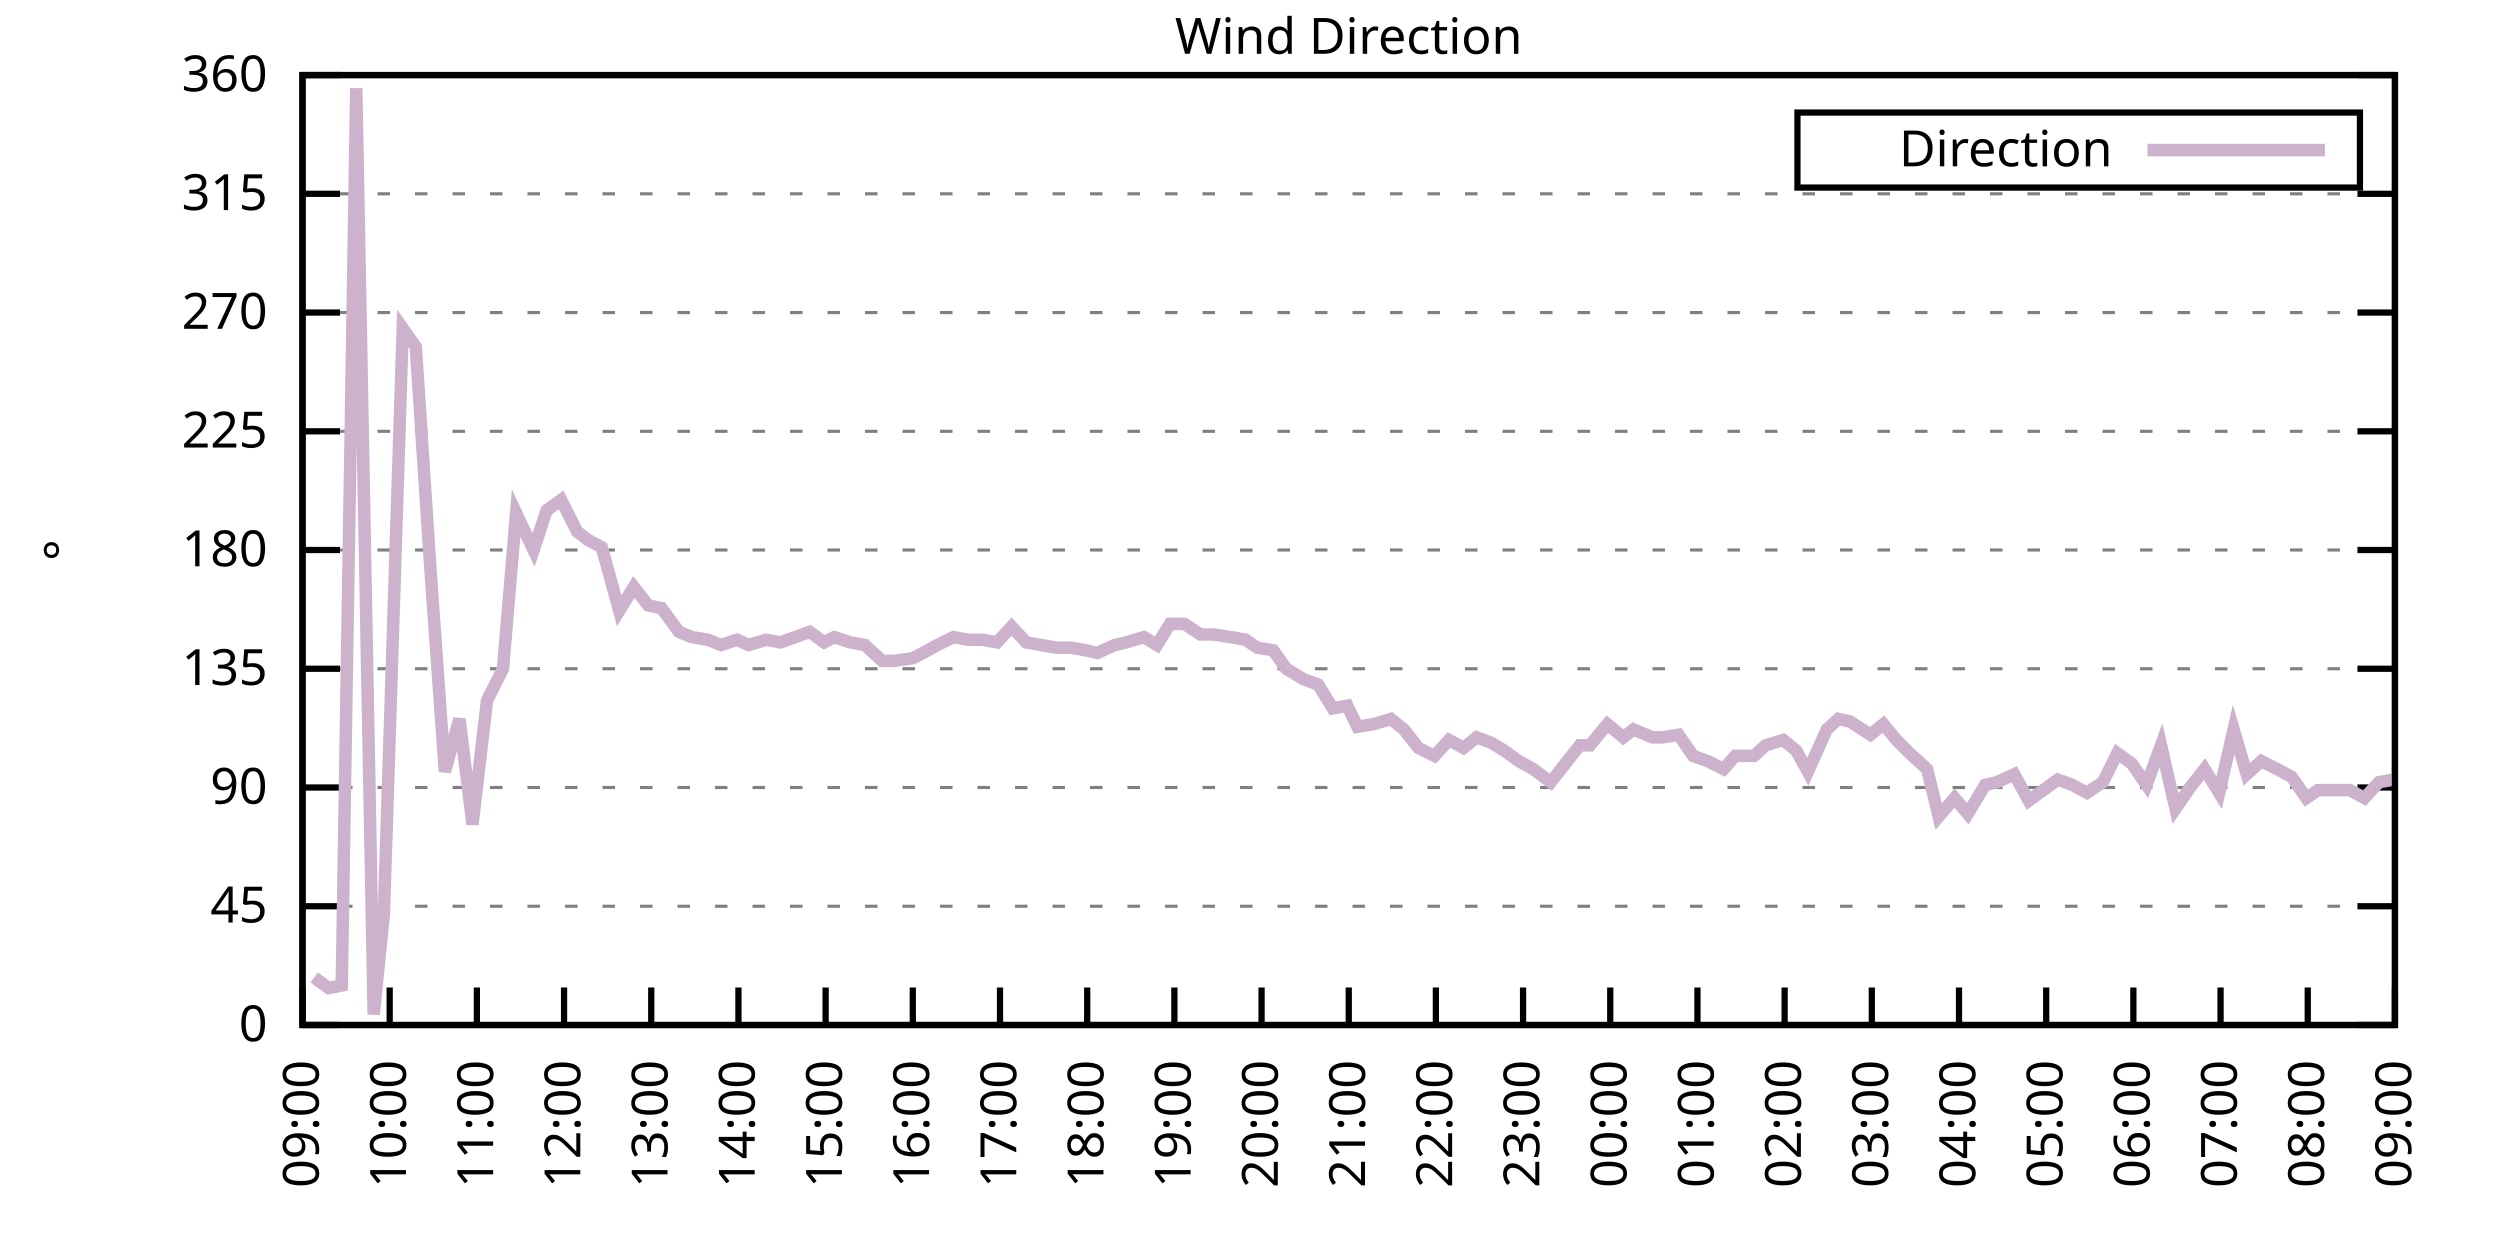
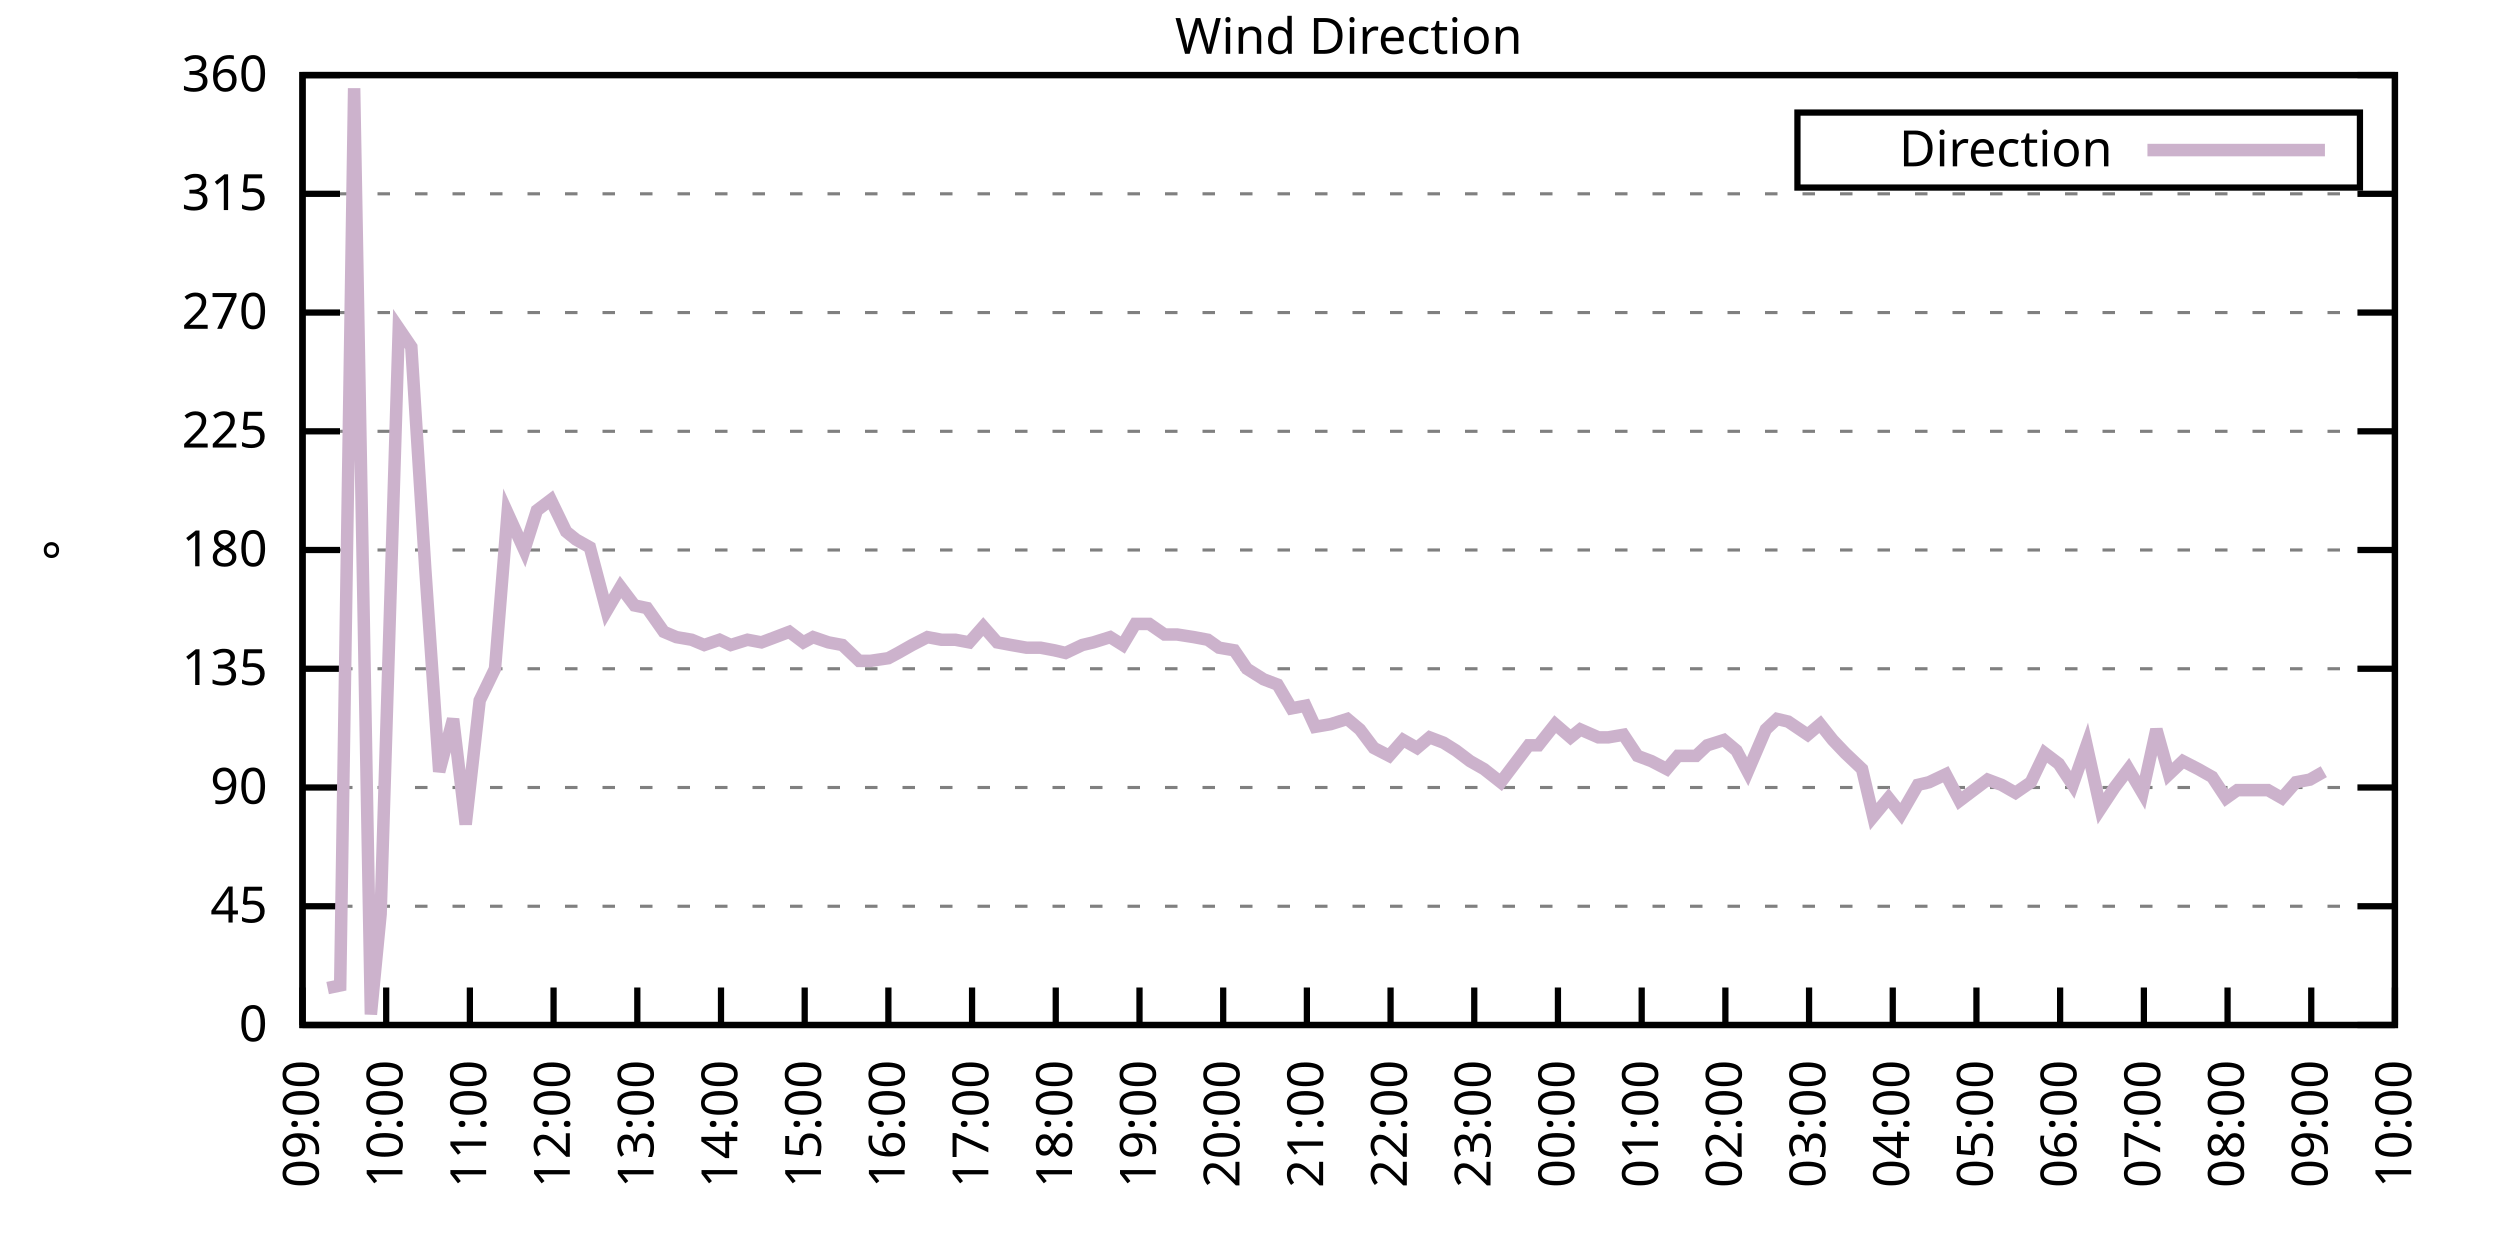
<svg xmlns="http://www.w3.org/2000/svg" xmlns:xlink="http://www.w3.org/1999/xlink" width="400" height="200" viewBox="0 0 400 200">
  <g id="gnuplot_canvas">
    <rect x="0" y="0" width="400" height="200" fill="none" />
    <defs>
      <circle id="gpDot" r="0.5" stroke-width="0.5" stroke="currentColor" />
      <path id="gpPt0" stroke-width="0.333" stroke="currentColor" d="M-1,0 h2 M0,-1 v2" />
      <path id="gpPt1" stroke-width="0.333" stroke="currentColor" d="M-1,-1 L1,1 M1,-1 L-1,1" />
      <path id="gpPt2" stroke-width="0.333" stroke="currentColor" d="M-1,0 L1,0 M0,-1 L0,1 M-1,-1 L1,1 M-1,1 L1,-1" />
      <rect id="gpPt3" stroke-width="0.333" stroke="currentColor" x="-1" y="-1" width="2" height="2" />
      <rect id="gpPt4" stroke-width="0.333" stroke="currentColor" fill="currentColor" x="-1" y="-1" width="2" height="2" />
      <circle id="gpPt5" stroke-width="0.333" stroke="currentColor" cx="0" cy="0" r="1" />
      <use xlink:href="#gpPt5" id="gpPt6" fill="currentColor" stroke="none" />
      <path id="gpPt7" stroke-width="0.333" stroke="currentColor" d="M0,-1.33 L-1.33,0.67 L1.33,0.67 z" />
      <use xlink:href="#gpPt7" id="gpPt8" fill="currentColor" stroke="none" />
      <use xlink:href="#gpPt7" id="gpPt9" stroke="currentColor" transform="rotate(180)" />
      <use xlink:href="#gpPt9" id="gpPt10" fill="currentColor" stroke="none" />
      <use xlink:href="#gpPt3" id="gpPt11" stroke="currentColor" transform="rotate(45)" />
      <use xlink:href="#gpPt11" id="gpPt12" fill="currentColor" stroke="none" />
      <path id="gpPt13" stroke-width="0.333" stroke="currentColor" d="M0,1.330 L1.265,0.411 L0.782,-1.067 L-0.782,-1.076 L-1.265,0.411 z" />
      <use xlink:href="#gpPt13" id="gpPt14" fill="currentColor" stroke="none" />
      <filter id="textbox" filterUnits="objectBoundingBox" x="0" y="0" height="1" width="1">
        <feFlood flood-color="white" flood-opacity="1" result="bgnd" />
        <feComposite in="SourceGraphic" in2="bgnd" operator="atop" />
      </filter>
      <filter id="greybox" filterUnits="objectBoundingBox" x="0" y="0" height="1" width="1">
        <feFlood flood-color="lightgrey" flood-opacity="1" result="grey" />
        <feComposite in="SourceGraphic" in2="grey" operator="atop" />
      </filter>
    </defs>
    <g fill="none" color="white" stroke="currentColor" stroke-width="1.00" stroke-linecap="butt" stroke-linejoin="miter">
</g>
    <g fill="none" color="black" stroke="currentColor" stroke-width="1.00" stroke-linecap="butt" stroke-linejoin="miter">
      <g stroke="none" shape-rendering="crispEdges">
        <polygon fill="rgb(255, 255, 255)" points="48.40,164.00 383.18,164.00 383.18,12.02 48.40,12.02 " />
      </g>
    </g>
    <g fill="none" color="black" stroke="currentColor" stroke-width="1.00" stroke-linecap="butt" stroke-linejoin="miter">
</g>
    <g fill="none" color="black" stroke="black" stroke-width="0.50" stroke-linecap="butt" stroke-linejoin="miter">
</g>
    <g fill="none" color="gray" stroke="currentColor" stroke-width="0.50" stroke-linecap="butt" stroke-linejoin="miter">
      <path stroke="gray" stroke-dasharray="2,4" class="gridline" d="M48.40,164.00 L383.19,164.00  " />
    </g>
    <g fill="none" color="gray" stroke="gray" stroke-width="1.00" stroke-linecap="butt" stroke-linejoin="miter">
</g>
    <g fill="none" color="black" stroke="currentColor" stroke-width="1.00" stroke-linecap="butt" stroke-linejoin="miter">
      <path stroke="black" d="M48.40,164.00 L54.40,164.00 M383.19,164.00 L377.19,164.00  " />
      <g transform="translate(42.80,166.60)" stroke="none" fill="black" font-family="Sans" font-size="8.00" text-anchor="end">
        <text>
          <tspan font-family="Sans"> 0</tspan>
        </text>
      </g>
    </g>
    <g fill="none" color="black" stroke="currentColor" stroke-width="1.00" stroke-linecap="butt" stroke-linejoin="miter">
</g>
    <g fill="none" color="black" stroke="black" stroke-width="0.50" stroke-linecap="butt" stroke-linejoin="miter">
</g>
    <g fill="none" color="gray" stroke="currentColor" stroke-width="0.50" stroke-linecap="butt" stroke-linejoin="miter">
      <path stroke="gray" stroke-dasharray="2,4" class="gridline" d="M48.40,145.00 L383.19,145.00  " />
    </g>
    <g fill="none" color="gray" stroke="gray" stroke-width="1.00" stroke-linecap="butt" stroke-linejoin="miter">
</g>
    <g fill="none" color="black" stroke="currentColor" stroke-width="1.00" stroke-linecap="butt" stroke-linejoin="miter">
      <path stroke="black" d="M48.40,145.00 L54.40,145.00 M383.19,145.00 L377.19,145.00  " />
      <g transform="translate(42.80,147.60)" stroke="none" fill="black" font-family="Sans" font-size="8.00" text-anchor="end">
        <text>
          <tspan font-family="Sans"> 45</tspan>
        </text>
      </g>
    </g>
    <g fill="none" color="black" stroke="currentColor" stroke-width="1.00" stroke-linecap="butt" stroke-linejoin="miter">
</g>
    <g fill="none" color="black" stroke="black" stroke-width="0.50" stroke-linecap="butt" stroke-linejoin="miter">
</g>
    <g fill="none" color="gray" stroke="currentColor" stroke-width="0.50" stroke-linecap="butt" stroke-linejoin="miter">
      <path stroke="gray" stroke-dasharray="2,4" class="gridline" d="M48.40,126.00 L383.19,126.00  " />
    </g>
    <g fill="none" color="gray" stroke="gray" stroke-width="1.00" stroke-linecap="butt" stroke-linejoin="miter">
</g>
    <g fill="none" color="black" stroke="currentColor" stroke-width="1.00" stroke-linecap="butt" stroke-linejoin="miter">
      <path stroke="black" d="M48.40,126.00 L54.40,126.00 M383.19,126.00 L377.19,126.00  " />
      <g transform="translate(42.80,128.60)" stroke="none" fill="black" font-family="Sans" font-size="8.00" text-anchor="end">
        <text>
          <tspan font-family="Sans"> 90</tspan>
        </text>
      </g>
    </g>
    <g fill="none" color="black" stroke="currentColor" stroke-width="1.00" stroke-linecap="butt" stroke-linejoin="miter">
</g>
    <g fill="none" color="black" stroke="black" stroke-width="0.50" stroke-linecap="butt" stroke-linejoin="miter">
</g>
    <g fill="none" color="gray" stroke="currentColor" stroke-width="0.50" stroke-linecap="butt" stroke-linejoin="miter">
      <path stroke="gray" stroke-dasharray="2,4" class="gridline" d="M48.40,107.00 L383.19,107.00  " />
    </g>
    <g fill="none" color="gray" stroke="gray" stroke-width="1.00" stroke-linecap="butt" stroke-linejoin="miter">
</g>
    <g fill="none" color="black" stroke="currentColor" stroke-width="1.00" stroke-linecap="butt" stroke-linejoin="miter">
      <path stroke="black" d="M48.40,107.00 L54.40,107.00 M383.19,107.00 L377.19,107.00  " />
      <g transform="translate(42.80,109.60)" stroke="none" fill="black" font-family="Sans" font-size="8.00" text-anchor="end">
        <text>
          <tspan font-family="Sans"> 135</tspan>
        </text>
      </g>
    </g>
    <g fill="none" color="black" stroke="currentColor" stroke-width="1.00" stroke-linecap="butt" stroke-linejoin="miter">
</g>
    <g fill="none" color="black" stroke="black" stroke-width="0.50" stroke-linecap="butt" stroke-linejoin="miter">
</g>
    <g fill="none" color="gray" stroke="currentColor" stroke-width="0.50" stroke-linecap="butt" stroke-linejoin="miter">
      <path stroke="gray" stroke-dasharray="2,4" class="gridline" d="M48.40,88.00 L383.19,88.00  " />
    </g>
    <g fill="none" color="gray" stroke="gray" stroke-width="1.00" stroke-linecap="butt" stroke-linejoin="miter">
</g>
    <g fill="none" color="black" stroke="currentColor" stroke-width="1.00" stroke-linecap="butt" stroke-linejoin="miter">
      <path stroke="black" d="M48.40,88.00 L54.40,88.00 M383.19,88.00 L377.19,88.00  " />
      <g transform="translate(42.80,90.60)" stroke="none" fill="black" font-family="Sans" font-size="8.00" text-anchor="end">
        <text>
          <tspan font-family="Sans"> 180</tspan>
        </text>
      </g>
    </g>
    <g fill="none" color="black" stroke="currentColor" stroke-width="1.00" stroke-linecap="butt" stroke-linejoin="miter">
</g>
    <g fill="none" color="black" stroke="black" stroke-width="0.50" stroke-linecap="butt" stroke-linejoin="miter">
</g>
    <g fill="none" color="gray" stroke="currentColor" stroke-width="0.50" stroke-linecap="butt" stroke-linejoin="miter">
      <path stroke="gray" stroke-dasharray="2,4" class="gridline" d="M48.40,69.01 L383.19,69.01  " />
    </g>
    <g fill="none" color="gray" stroke="gray" stroke-width="1.00" stroke-linecap="butt" stroke-linejoin="miter">
</g>
    <g fill="none" color="black" stroke="currentColor" stroke-width="1.00" stroke-linecap="butt" stroke-linejoin="miter">
      <path stroke="black" d="M48.40,69.01 L54.40,69.01 M383.19,69.01 L377.19,69.01  " />
      <g transform="translate(42.80,71.61)" stroke="none" fill="black" font-family="Sans" font-size="8.00" text-anchor="end">
        <text>
          <tspan font-family="Sans"> 225</tspan>
        </text>
      </g>
    </g>
    <g fill="none" color="black" stroke="currentColor" stroke-width="1.00" stroke-linecap="butt" stroke-linejoin="miter">
</g>
    <g fill="none" color="black" stroke="black" stroke-width="0.50" stroke-linecap="butt" stroke-linejoin="miter">
</g>
    <g fill="none" color="gray" stroke="currentColor" stroke-width="0.50" stroke-linecap="butt" stroke-linejoin="miter">
      <path stroke="gray" stroke-dasharray="2,4" class="gridline" d="M48.40,50.01 L383.19,50.01  " />
    </g>
    <g fill="none" color="gray" stroke="gray" stroke-width="1.00" stroke-linecap="butt" stroke-linejoin="miter">
</g>
    <g fill="none" color="black" stroke="currentColor" stroke-width="1.00" stroke-linecap="butt" stroke-linejoin="miter">
      <path stroke="black" d="M48.40,50.01 L54.40,50.01 M383.19,50.01 L377.19,50.01  " />
      <g transform="translate(42.80,52.61)" stroke="none" fill="black" font-family="Sans" font-size="8.00" text-anchor="end">
        <text>
          <tspan font-family="Sans"> 270</tspan>
        </text>
      </g>
    </g>
    <g fill="none" color="black" stroke="currentColor" stroke-width="1.00" stroke-linecap="butt" stroke-linejoin="miter">
</g>
    <g fill="none" color="black" stroke="black" stroke-width="0.50" stroke-linecap="butt" stroke-linejoin="miter">
</g>
    <g fill="none" color="gray" stroke="currentColor" stroke-width="0.50" stroke-linecap="butt" stroke-linejoin="miter">
      <path stroke="gray" stroke-dasharray="2,4" class="gridline" d="M48.40,31.01 L383.19,31.01  " />
    </g>
    <g fill="none" color="gray" stroke="gray" stroke-width="1.00" stroke-linecap="butt" stroke-linejoin="miter">
</g>
    <g fill="none" color="black" stroke="currentColor" stroke-width="1.00" stroke-linecap="butt" stroke-linejoin="miter">
      <path stroke="black" d="M48.40,31.01 L54.40,31.01 M383.19,31.01 L377.19,31.01  " />
      <g transform="translate(42.80,33.61)" stroke="none" fill="black" font-family="Sans" font-size="8.00" text-anchor="end">
        <text>
          <tspan font-family="Sans"> 315</tspan>
        </text>
      </g>
    </g>
    <g fill="none" color="black" stroke="currentColor" stroke-width="1.00" stroke-linecap="butt" stroke-linejoin="miter">
</g>
    <g fill="none" color="black" stroke="black" stroke-width="0.50" stroke-linecap="butt" stroke-linejoin="miter">
</g>
    <g fill="none" color="gray" stroke="currentColor" stroke-width="0.50" stroke-linecap="butt" stroke-linejoin="miter">
      <path stroke="gray" stroke-dasharray="2,4" class="gridline" d="M48.40,12.01 L383.19,12.01  " />
    </g>
    <g fill="none" color="gray" stroke="gray" stroke-width="1.00" stroke-linecap="butt" stroke-linejoin="miter">
</g>
    <g fill="none" color="black" stroke="currentColor" stroke-width="1.00" stroke-linecap="butt" stroke-linejoin="miter">
      <path stroke="black" d="M48.40,12.01 L54.40,12.01 M383.19,12.01 L377.19,12.01  " />
      <g transform="translate(42.80,14.61)" stroke="none" fill="black" font-family="Sans" font-size="8.00" text-anchor="end">
        <text>
          <tspan font-family="Sans"> 360</tspan>
        </text>
      </g>
    </g>
    <g fill="none" color="black" stroke="currentColor" stroke-width="1.00" stroke-linecap="butt" stroke-linejoin="miter">
      <path stroke="black" d="M48.40,164.00 L48.40,158.00  " />
      <g transform="translate(51.00,169.60) rotate(270.00)" stroke="none" fill="black" font-family="Sans" font-size="8.00" text-anchor="end">
        <text>
          <tspan font-family="Sans">09:00</tspan>
        </text>
      </g>
    </g>
    <g fill="none" color="black" stroke="currentColor" stroke-width="1.00" stroke-linecap="butt" stroke-linejoin="miter">
-       <path stroke="black" d="M62.35,164.00 L62.35,158.00  " />
-       <g transform="translate(64.95,169.60) rotate(270.00)" stroke="none" fill="black" font-family="Sans" font-size="8.00" text-anchor="end">
+       <path stroke="black" d="M61.79,164.00 L61.79,158.00  " />
+       <g transform="translate(64.39,169.60) rotate(270.00)" stroke="none" fill="black" font-family="Sans" font-size="8.00" text-anchor="end">
        <text>
          <tspan font-family="Sans">10:00</tspan>
        </text>
      </g>
    </g>
    <g fill="none" color="black" stroke="currentColor" stroke-width="1.00" stroke-linecap="butt" stroke-linejoin="miter">
-       <path stroke="black" d="M76.30,164.00 L76.30,158.00  " />
-       <g transform="translate(78.90,169.60) rotate(270.00)" stroke="none" fill="black" font-family="Sans" font-size="8.00" text-anchor="end">
+       <path stroke="black" d="M75.18,164.00 L75.18,158.00  " />
+       <g transform="translate(77.78,169.60) rotate(270.00)" stroke="none" fill="black" font-family="Sans" font-size="8.00" text-anchor="end">
        <text>
          <tspan font-family="Sans">11:00</tspan>
        </text>
      </g>
    </g>
    <g fill="none" color="black" stroke="currentColor" stroke-width="1.00" stroke-linecap="butt" stroke-linejoin="miter">
-       <path stroke="black" d="M90.25,164.00 L90.25,158.00  " />
-       <g transform="translate(92.85,169.60) rotate(270.00)" stroke="none" fill="black" font-family="Sans" font-size="8.00" text-anchor="end">
+       <path stroke="black" d="M88.57,164.00 L88.57,158.00  " />
+       <g transform="translate(91.17,169.60) rotate(270.00)" stroke="none" fill="black" font-family="Sans" font-size="8.00" text-anchor="end">
        <text>
          <tspan font-family="Sans">12:00</tspan>
        </text>
      </g>
    </g>
    <g fill="none" color="black" stroke="currentColor" stroke-width="1.00" stroke-linecap="butt" stroke-linejoin="miter">
-       <path stroke="black" d="M104.20,164.00 L104.20,158.00  " />
-       <g transform="translate(106.80,169.60) rotate(270.00)" stroke="none" fill="black" font-family="Sans" font-size="8.00" text-anchor="end">
+       <path stroke="black" d="M101.97,164.00 L101.97,158.00  " />
+       <g transform="translate(104.57,169.60) rotate(270.00)" stroke="none" fill="black" font-family="Sans" font-size="8.00" text-anchor="end">
        <text>
          <tspan font-family="Sans">13:00</tspan>
        </text>
      </g>
    </g>
    <g fill="none" color="black" stroke="currentColor" stroke-width="1.00" stroke-linecap="butt" stroke-linejoin="miter">
-       <path stroke="black" d="M118.15,164.00 L118.15,158.00  " />
-       <g transform="translate(120.75,169.60) rotate(270.00)" stroke="none" fill="black" font-family="Sans" font-size="8.00" text-anchor="end">
+       <path stroke="black" d="M115.36,164.00 L115.36,158.00  " />
+       <g transform="translate(117.96,169.60) rotate(270.00)" stroke="none" fill="black" font-family="Sans" font-size="8.00" text-anchor="end">
        <text>
          <tspan font-family="Sans">14:00</tspan>
        </text>
      </g>
    </g>
    <g fill="none" color="black" stroke="currentColor" stroke-width="1.00" stroke-linecap="butt" stroke-linejoin="miter">
-       <path stroke="black" d="M132.10,164.00 L132.10,158.00  " />
-       <g transform="translate(134.70,169.60) rotate(270.00)" stroke="none" fill="black" font-family="Sans" font-size="8.00" text-anchor="end">
+       <path stroke="black" d="M128.75,164.00 L128.75,158.00  " />
+       <g transform="translate(131.35,169.60) rotate(270.00)" stroke="none" fill="black" font-family="Sans" font-size="8.00" text-anchor="end">
        <text>
          <tspan font-family="Sans">15:00</tspan>
        </text>
      </g>
    </g>
    <g fill="none" color="black" stroke="currentColor" stroke-width="1.00" stroke-linecap="butt" stroke-linejoin="miter">
-       <path stroke="black" d="M146.05,164.00 L146.05,158.00  " />
-       <g transform="translate(148.65,169.60) rotate(270.00)" stroke="none" fill="black" font-family="Sans" font-size="8.00" text-anchor="end">
+       <path stroke="black" d="M142.14,164.00 L142.14,158.00  " />
+       <g transform="translate(144.74,169.60) rotate(270.00)" stroke="none" fill="black" font-family="Sans" font-size="8.00" text-anchor="end">
        <text>
          <tspan font-family="Sans">16:00</tspan>
        </text>
      </g>
    </g>
    <g fill="none" color="black" stroke="currentColor" stroke-width="1.00" stroke-linecap="butt" stroke-linejoin="miter">
-       <path stroke="black" d="M160.00,164.00 L160.00,158.00  " />
-       <g transform="translate(162.60,169.60) rotate(270.00)" stroke="none" fill="black" font-family="Sans" font-size="8.00" text-anchor="end">
+       <path stroke="black" d="M155.53,164.00 L155.53,158.00  " />
+       <g transform="translate(158.13,169.60) rotate(270.00)" stroke="none" fill="black" font-family="Sans" font-size="8.00" text-anchor="end">
        <text>
          <tspan font-family="Sans">17:00</tspan>
        </text>
      </g>
    </g>
    <g fill="none" color="black" stroke="currentColor" stroke-width="1.00" stroke-linecap="butt" stroke-linejoin="miter">
-       <path stroke="black" d="M173.95,164.00 L173.95,158.00  " />
-       <g transform="translate(176.55,169.60) rotate(270.00)" stroke="none" fill="black" font-family="Sans" font-size="8.00" text-anchor="end">
+       <path stroke="black" d="M168.92,164.00 L168.92,158.00  " />
+       <g transform="translate(171.52,169.60) rotate(270.00)" stroke="none" fill="black" font-family="Sans" font-size="8.00" text-anchor="end">
        <text>
          <tspan font-family="Sans">18:00</tspan>
        </text>
      </g>
    </g>
    <g fill="none" color="black" stroke="currentColor" stroke-width="1.00" stroke-linecap="butt" stroke-linejoin="miter">
-       <path stroke="black" d="M187.90,164.00 L187.90,158.00  " />
-       <g transform="translate(190.50,169.60) rotate(270.00)" stroke="none" fill="black" font-family="Sans" font-size="8.00" text-anchor="end">
+       <path stroke="black" d="M182.32,164.00 L182.32,158.00  " />
+       <g transform="translate(184.92,169.60) rotate(270.00)" stroke="none" fill="black" font-family="Sans" font-size="8.00" text-anchor="end">
        <text>
          <tspan font-family="Sans">19:00</tspan>
        </text>
      </g>
    </g>
    <g fill="none" color="black" stroke="currentColor" stroke-width="1.00" stroke-linecap="butt" stroke-linejoin="miter">
-       <path stroke="black" d="M201.85,164.00 L201.85,158.00  " />
-       <g transform="translate(204.45,169.60) rotate(270.00)" stroke="none" fill="black" font-family="Sans" font-size="8.00" text-anchor="end">
+       <path stroke="black" d="M195.71,164.00 L195.71,158.00  " />
+       <g transform="translate(198.31,169.60) rotate(270.00)" stroke="none" fill="black" font-family="Sans" font-size="8.00" text-anchor="end">
        <text>
          <tspan font-family="Sans">20:00</tspan>
        </text>
      </g>
    </g>
    <g fill="none" color="black" stroke="currentColor" stroke-width="1.00" stroke-linecap="butt" stroke-linejoin="miter">
-       <path stroke="black" d="M215.80,164.00 L215.80,158.00  " />
-       <g transform="translate(218.40,169.60) rotate(270.00)" stroke="none" fill="black" font-family="Sans" font-size="8.00" text-anchor="end">
+       <path stroke="black" d="M209.10,164.00 L209.10,158.00  " />
+       <g transform="translate(211.70,169.60) rotate(270.00)" stroke="none" fill="black" font-family="Sans" font-size="8.00" text-anchor="end">
        <text>
          <tspan font-family="Sans">21:00</tspan>
        </text>
      </g>
    </g>
    <g fill="none" color="black" stroke="currentColor" stroke-width="1.00" stroke-linecap="butt" stroke-linejoin="miter">
-       <path stroke="black" d="M229.74,164.00 L229.74,158.00  " />
-       <g transform="translate(232.34,169.60) rotate(270.00)" stroke="none" fill="black" font-family="Sans" font-size="8.00" text-anchor="end">
+       <path stroke="black" d="M222.49,164.00 L222.49,158.00  " />
+       <g transform="translate(225.09,169.60) rotate(270.00)" stroke="none" fill="black" font-family="Sans" font-size="8.00" text-anchor="end">
        <text>
          <tspan font-family="Sans">22:00</tspan>
        </text>
      </g>
    </g>
    <g fill="none" color="black" stroke="currentColor" stroke-width="1.00" stroke-linecap="butt" stroke-linejoin="miter">
-       <path stroke="black" d="M243.69,164.00 L243.69,158.00  " />
-       <g transform="translate(246.29,169.60) rotate(270.00)" stroke="none" fill="black" font-family="Sans" font-size="8.00" text-anchor="end">
+       <path stroke="black" d="M235.88,164.00 L235.88,158.00  " />
+       <g transform="translate(238.48,169.60) rotate(270.00)" stroke="none" fill="black" font-family="Sans" font-size="8.00" text-anchor="end">
        <text>
          <tspan font-family="Sans">23:00</tspan>
        </text>
      </g>
    </g>
    <g fill="none" color="black" stroke="currentColor" stroke-width="1.00" stroke-linecap="butt" stroke-linejoin="miter">
-       <path stroke="black" d="M257.64,164.00 L257.64,158.00  " />
-       <g transform="translate(260.24,169.60) rotate(270.00)" stroke="none" fill="black" font-family="Sans" font-size="8.00" text-anchor="end">
+       <path stroke="black" d="M249.27,164.00 L249.27,158.00  " />
+       <g transform="translate(251.87,169.60) rotate(270.00)" stroke="none" fill="black" font-family="Sans" font-size="8.00" text-anchor="end">
        <text>
          <tspan font-family="Sans">00:00</tspan>
        </text>
      </g>
    </g>
    <g fill="none" color="black" stroke="currentColor" stroke-width="1.00" stroke-linecap="butt" stroke-linejoin="miter">
-       <path stroke="black" d="M271.59,164.00 L271.59,158.00  " />
-       <g transform="translate(274.19,169.60) rotate(270.00)" stroke="none" fill="black" font-family="Sans" font-size="8.00" text-anchor="end">
+       <path stroke="black" d="M262.67,164.00 L262.67,158.00  " />
+       <g transform="translate(265.27,169.60) rotate(270.00)" stroke="none" fill="black" font-family="Sans" font-size="8.00" text-anchor="end">
        <text>
          <tspan font-family="Sans">01:00</tspan>
        </text>
      </g>
    </g>
    <g fill="none" color="black" stroke="currentColor" stroke-width="1.00" stroke-linecap="butt" stroke-linejoin="miter">
-       <path stroke="black" d="M285.54,164.00 L285.54,158.00  " />
-       <g transform="translate(288.14,169.60) rotate(270.00)" stroke="none" fill="black" font-family="Sans" font-size="8.00" text-anchor="end">
+       <path stroke="black" d="M276.06,164.00 L276.06,158.00  " />
+       <g transform="translate(278.66,169.60) rotate(270.00)" stroke="none" fill="black" font-family="Sans" font-size="8.00" text-anchor="end">
        <text>
          <tspan font-family="Sans">02:00</tspan>
        </text>
      </g>
    </g>
    <g fill="none" color="black" stroke="currentColor" stroke-width="1.00" stroke-linecap="butt" stroke-linejoin="miter">
-       <path stroke="black" d="M299.49,164.00 L299.49,158.00  " />
-       <g transform="translate(302.09,169.60) rotate(270.00)" stroke="none" fill="black" font-family="Sans" font-size="8.00" text-anchor="end">
+       <path stroke="black" d="M289.45,164.00 L289.45,158.00  " />
+       <g transform="translate(292.05,169.60) rotate(270.00)" stroke="none" fill="black" font-family="Sans" font-size="8.00" text-anchor="end">
        <text>
          <tspan font-family="Sans">03:00</tspan>
        </text>
      </g>
    </g>
    <g fill="none" color="black" stroke="currentColor" stroke-width="1.00" stroke-linecap="butt" stroke-linejoin="miter">
-       <path stroke="black" d="M313.44,164.00 L313.44,158.00  " />
-       <g transform="translate(316.04,169.60) rotate(270.00)" stroke="none" fill="black" font-family="Sans" font-size="8.00" text-anchor="end">
+       <path stroke="black" d="M302.84,164.00 L302.84,158.00  " />
+       <g transform="translate(305.44,169.60) rotate(270.00)" stroke="none" fill="black" font-family="Sans" font-size="8.00" text-anchor="end">
        <text>
          <tspan font-family="Sans">04:00</tspan>
        </text>
      </g>
    </g>
    <g fill="none" color="black" stroke="currentColor" stroke-width="1.00" stroke-linecap="butt" stroke-linejoin="miter">
-       <path stroke="black" d="M327.39,164.00 L327.39,158.00  " />
-       <g transform="translate(329.99,169.60) rotate(270.00)" stroke="none" fill="black" font-family="Sans" font-size="8.00" text-anchor="end">
+       <path stroke="black" d="M316.23,164.00 L316.23,158.00  " />
+       <g transform="translate(318.83,169.60) rotate(270.00)" stroke="none" fill="black" font-family="Sans" font-size="8.00" text-anchor="end">
        <text>
          <tspan font-family="Sans">05:00</tspan>
        </text>
      </g>
    </g>
    <g fill="none" color="black" stroke="currentColor" stroke-width="1.00" stroke-linecap="butt" stroke-linejoin="miter">
-       <path stroke="black" d="M341.34,164.00 L341.34,158.00  " />
-       <g transform="translate(343.94,169.60) rotate(270.00)" stroke="none" fill="black" font-family="Sans" font-size="8.00" text-anchor="end">
+       <path stroke="black" d="M329.62,164.00 L329.62,158.00  " />
+       <g transform="translate(332.22,169.60) rotate(270.00)" stroke="none" fill="black" font-family="Sans" font-size="8.00" text-anchor="end">
        <text>
          <tspan font-family="Sans">06:00</tspan>
        </text>
      </g>
    </g>
    <g fill="none" color="black" stroke="currentColor" stroke-width="1.00" stroke-linecap="butt" stroke-linejoin="miter">
-       <path stroke="black" d="M355.29,164.00 L355.29,158.00  " />
-       <g transform="translate(357.89,169.60) rotate(270.00)" stroke="none" fill="black" font-family="Sans" font-size="8.00" text-anchor="end">
+       <path stroke="black" d="M343.02,164.00 L343.02,158.00  " />
+       <g transform="translate(345.62,169.60) rotate(270.00)" stroke="none" fill="black" font-family="Sans" font-size="8.00" text-anchor="end">
        <text>
          <tspan font-family="Sans">07:00</tspan>
        </text>
      </g>
    </g>
    <g fill="none" color="black" stroke="currentColor" stroke-width="1.00" stroke-linecap="butt" stroke-linejoin="miter">
-       <path stroke="black" d="M369.24,164.00 L369.24,158.00  " />
-       <g transform="translate(371.84,169.60) rotate(270.00)" stroke="none" fill="black" font-family="Sans" font-size="8.00" text-anchor="end">
+       <path stroke="black" d="M356.41,164.00 L356.41,158.00  " />
+       <g transform="translate(359.01,169.60) rotate(270.00)" stroke="none" fill="black" font-family="Sans" font-size="8.00" text-anchor="end">
        <text>
          <tspan font-family="Sans">08:00</tspan>
+         </text>
+       </g>
+     </g>
+     <g fill="none" color="black" stroke="currentColor" stroke-width="1.00" stroke-linecap="butt" stroke-linejoin="miter">
+       <path stroke="black" d="M369.80,164.00 L369.80,158.00  " />
+       <g transform="translate(372.40,169.60) rotate(270.00)" stroke="none" fill="black" font-family="Sans" font-size="8.00" text-anchor="end">
+         <text>
+           <tspan font-family="Sans">09:00</tspan>
        </text>
      </g>
    </g>
    <g fill="none" color="black" stroke="currentColor" stroke-width="1.00" stroke-linecap="butt" stroke-linejoin="miter">
      <path stroke="black" d="M383.19,164.00 L383.19,158.00  " />
      <g transform="translate(385.79,169.60) rotate(270.00)" stroke="none" fill="black" font-family="Sans" font-size="8.00" text-anchor="end">
        <text>
-           <tspan font-family="Sans">09:00</tspan>
+           <tspan font-family="Sans">10:00</tspan>
        </text>
      </g>
    </g>
    <g fill="none" color="black" stroke="currentColor" stroke-width="1.00" stroke-linecap="butt" stroke-linejoin="miter">
</g>
    <g fill="none" color="black" stroke="currentColor" stroke-width="1.00" stroke-linecap="butt" stroke-linejoin="miter">
      <path stroke="black" d="M48.40,12.01 L48.40,164.00 L383.19,164.00 L383.19,12.01 L48.40,12.01 Z  " />
    </g>
    <g fill="none" color="black" stroke="currentColor" stroke-width="1.00" stroke-linecap="butt" stroke-linejoin="miter">
</g>
    <g fill="none" color="black" stroke="currentColor" stroke-width="1.00" stroke-linecap="butt" stroke-linejoin="miter">
      <path stroke="black" d="M287.59,30.01 L287.59,18.01 L377.59,18.01 L377.59,30.01 L287.59,30.01 Z  " />
    </g>
    <g id="Wind_direction_plot_1">
      <g fill="none" color="white" stroke="black" stroke-width="2.00" stroke-linecap="butt" stroke-linejoin="miter">
</g>
      <g fill="none" color="black" stroke="currentColor" stroke-width="2.00" stroke-linecap="butt" stroke-linejoin="miter">
        <g transform="translate(337.99,26.61)" stroke="none" fill="black" font-family="Sans" font-size="8.00" text-anchor="end">
          <text>
            <tspan font-family="Sans">Direction</tspan>
          </text>
        </g>
      </g>
      <g fill="none" color="black" stroke="currentColor" stroke-width="2.00" stroke-linecap="butt" stroke-linejoin="miter">
-         <path stroke="rgb(204, 178, 204)" d="M343.59,24.01 L371.99,24.01 M50.26,156.40 L52.58,158.09 L54.68,157.67 L57.00,14.12 L59.79,162.31 L61.42,146.27   L64.44,52.54 L66.53,55.50 L68.86,90.96 L71.18,123.47 L73.51,115.03 L75.60,131.91 L77.93,112.07 L80.48,107.00   L82.58,82.09 L85.37,88.00 L87.46,81.67 L89.78,79.98 L92.34,85.05 L93.97,86.32 L96.29,87.58 L99.08,97.72   L101.41,93.92 L103.73,96.87 L105.83,97.29 L108.62,101.09 L110.71,101.94 L113.27,102.36 L115.36,103.20 L117.92,102.36   L119.78,103.20 L122.57,102.36 L124.89,102.78 L127.22,101.94 L129.54,101.09 L131.87,102.78 L133.49,101.94 L136.05,102.78   L138.37,103.20 L141.16,105.74 L143.02,105.74 L146.05,105.31 L147.67,104.47 L150.00,103.20 L152.56,101.94 L154.88,102.36   L157.21,102.36 L159.53,102.78 L161.86,100.25 L164.18,102.78 L166.51,103.20 L169.06,103.63 L171.39,103.63 L173.71,104.05   L175.57,104.47 L178.36,103.20 L180.22,102.78 L183.01,101.94 L185.11,103.20 L187.20,99.83 L189.52,99.83 L192.08,101.52   L194.17,101.52 L196.96,101.94 L199.29,102.36 L201.15,103.63 L203.71,104.05 L205.80,107.00 L208.59,108.69 L210.91,109.54   L213.24,113.34 L215.56,112.91 L217.19,116.29 L219.75,115.87 L222.54,115.03 L224.63,116.71 L226.95,119.67 L229.51,120.94   L231.84,118.40 L234.16,119.67 L236.25,117.98 L238.58,118.83 L240.67,120.09 L243.00,121.78 L245.32,123.05 L248.11,125.16   L250.44,122.20 L252.76,119.25 L254.39,119.25 L257.18,115.87 L259.74,117.98 L261.36,116.71 L264.39,117.98 L266.01,117.98   L268.57,117.56 L270.90,120.94 L273.22,121.78 L275.78,123.05 L277.64,120.94 L280.66,120.94 L282.52,119.25 L285.31,118.40   L287.40,120.09 L289.26,123.47 L292.29,116.71 L294.15,115.03 L296.01,115.45 L299.26,117.56 L301.35,115.87 L303.44,118.40   L305.54,120.51 L308.33,123.05 L310.19,130.65 L312.74,127.69 L314.84,130.22 L317.63,125.58 L319.49,125.16 L322.28,123.89   L324.60,128.11 L326.93,126.42 L329.25,124.74 L331.58,125.58 L333.90,126.85 L336.46,125.16 L338.78,120.51 L341.11,122.20   L343.43,125.58 L345.76,119.25 L348.08,129.38 L350.41,126.00 L352.73,123.05 L355.06,126.85 L357.38,116.71 L359.48,123.89   L361.80,121.78 L364.36,123.05 L366.68,124.31 L369.01,127.69 L370.87,126.42 L375.98,126.42 L378.31,127.69 L380.63,125.16   L382.96,124.74  " />
+         <path stroke="rgb(204, 178, 204)" d="M343.59,24.01 L371.99,24.01 M52.42,158.09 L54.43,157.67 L56.66,14.12 L59.34,162.31 L60.90,146.27 L63.80,52.54   L65.81,55.50 L68.04,90.96 L70.27,123.47 L72.50,115.03 L74.51,131.91 L76.75,112.07 L79.20,107.00 L81.21,82.09   L83.89,88.00 L85.90,81.67 L88.13,79.98 L90.58,85.05 L92.15,86.32 L94.38,87.58 L97.06,97.72 L99.29,93.92   L101.52,96.87 L103.53,97.29 L106.21,101.09 L108.22,101.94 L110.67,102.36 L112.68,103.20 L115.13,102.36 L116.92,103.20   L119.60,102.36 L121.83,102.78 L124.06,101.94 L126.29,101.09 L128.53,102.78 L130.09,101.94 L132.54,102.78 L134.78,103.20   L137.45,105.74 L139.24,105.74 L142.14,105.31 L143.70,104.47 L145.94,103.20 L148.39,101.94 L150.62,102.36 L152.85,102.36   L155.09,102.78 L157.32,100.25 L159.55,102.78 L161.78,103.20 L164.24,103.63 L166.47,103.63 L168.70,104.05 L170.49,104.47   L173.17,103.20 L174.95,102.78 L177.63,101.94 L179.64,103.20 L181.65,99.83 L183.88,99.83 L186.33,101.52 L188.34,101.52   L191.02,101.94 L193.25,102.36 L195.04,103.63 L197.49,104.05 L199.50,107.00 L202.18,108.69 L204.41,109.54 L206.64,113.34   L208.88,112.91 L210.44,116.29 L212.89,115.87 L215.57,115.03 L217.58,116.71 L219.81,119.67 L222.27,120.94 L224.50,118.40   L226.73,119.67 L228.74,117.98 L230.97,118.83 L232.98,120.09 L235.21,121.78 L237.44,123.05 L240.12,125.16 L242.36,122.20   L244.59,119.25 L246.15,119.25 L248.83,115.87 L251.28,117.98 L252.85,116.71 L255.75,117.98 L257.31,117.98 L259.76,117.56   L262.00,120.94 L264.23,121.78 L266.68,123.05 L268.47,120.94 L271.37,120.94 L273.16,119.25 L275.83,118.40 L277.84,120.09   L279.63,123.47 L282.53,116.71 L284.32,115.03 L286.10,115.45 L289.23,117.56 L291.23,115.87 L293.24,118.40 L295.25,120.51   L297.93,123.05 L299.72,130.65 L302.17,127.69 L304.18,130.22 L306.86,125.58 L308.64,125.16 L311.32,123.89 L313.55,128.11   L315.79,126.42 L318.02,124.74 L320.25,125.58 L322.48,126.85 L324.94,125.16 L327.17,120.51 L329.40,122.20 L331.63,125.58   L333.86,119.25 L336.10,129.38 L338.33,126.00 L340.56,123.05 L342.79,126.85 L345.02,116.71 L347.03,123.89 L349.26,121.78   L351.72,123.05 L353.95,124.31 L356.18,127.69 L357.97,126.42 L362.88,126.42 L365.11,127.69 L367.34,125.16 L369.58,124.74   L371.81,123.47  " />
      </g>
    </g>
    <g fill="none" color="black" stroke="currentColor" stroke-width="2.00" stroke-linecap="butt" stroke-linejoin="miter">
</g>
    <g fill="none" color="black" stroke="black" stroke-width="1.00" stroke-linecap="butt" stroke-linejoin="miter">
</g>
    <g fill="none" color="black" stroke="currentColor" stroke-width="1.00" stroke-linecap="butt" stroke-linejoin="miter">
      <path stroke="black" d="M48.40,12.01 L48.40,164.00 L383.19,164.00 L383.19,12.01 L48.40,12.01 Z  " />
      <g transform="translate(12.80,88.01) rotate(270.00)" stroke="none" fill="black" font-family="Sans" font-size="8.00" text-anchor="middle">
        <text>
          <tspan font-family="Sans">°</tspan>
        </text>
      </g>
    </g>
    <g fill="none" color="black" stroke="currentColor" stroke-width="1.00" stroke-linecap="butt" stroke-linejoin="miter">
</g>
    <g fill="none" color="black" stroke="currentColor" stroke-width="1.00" stroke-linecap="butt" stroke-linejoin="miter">
      <g transform="translate(215.79,8.61)" stroke="none" fill="black" font-family="Sans" font-size="8.00" text-anchor="middle">
        <text>
          <tspan font-family="Sans">Wind Direction</tspan>
        </text>
      </g>
    </g>
    <g fill="none" color="black" stroke="currentColor" stroke-width="1.00" stroke-linecap="butt" stroke-linejoin="miter">
</g>
  </g>
</svg>
